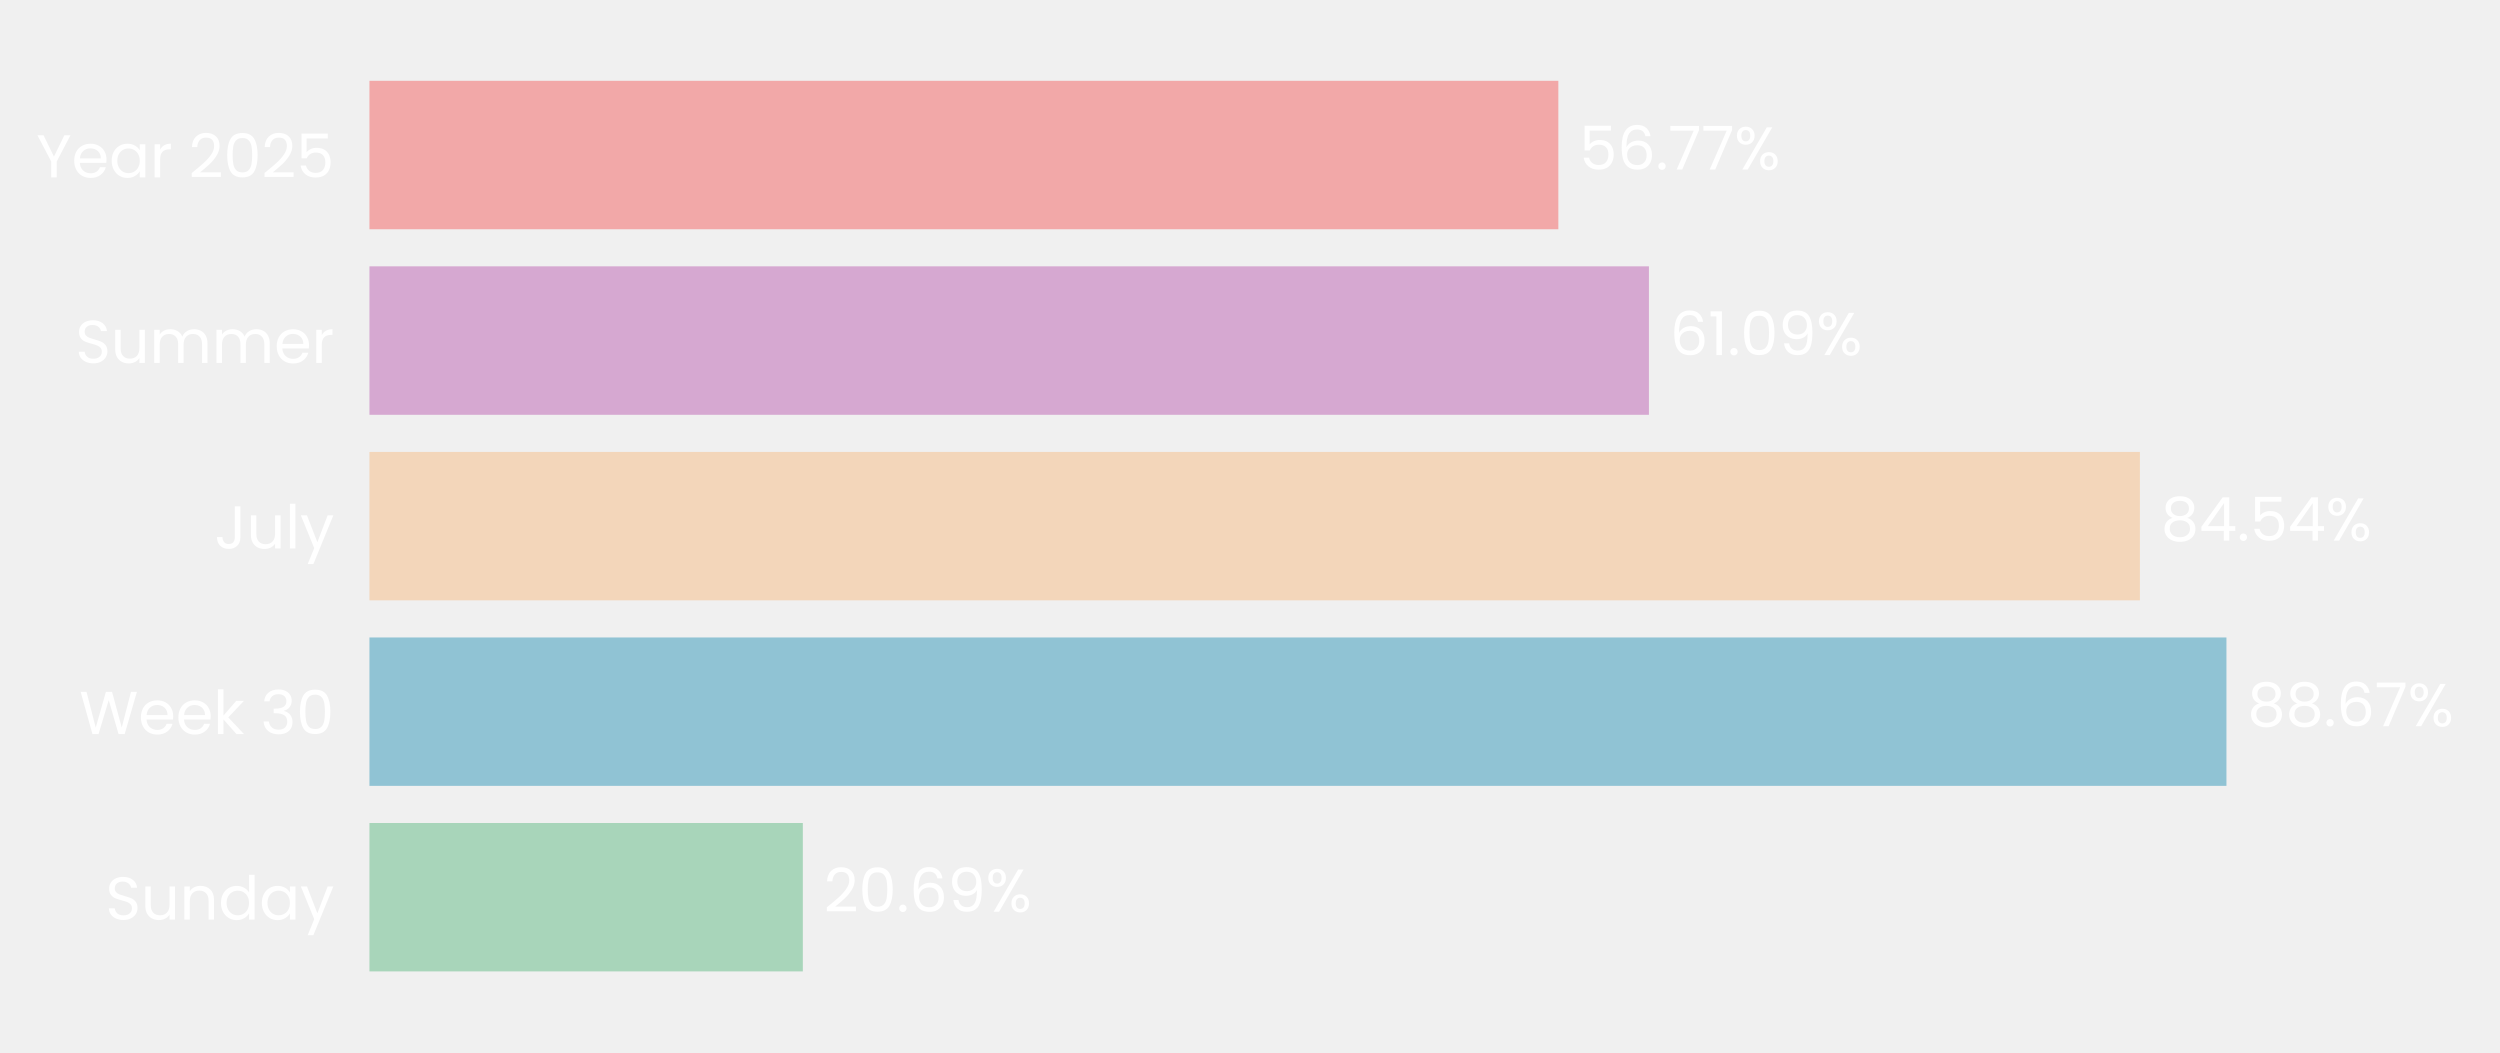
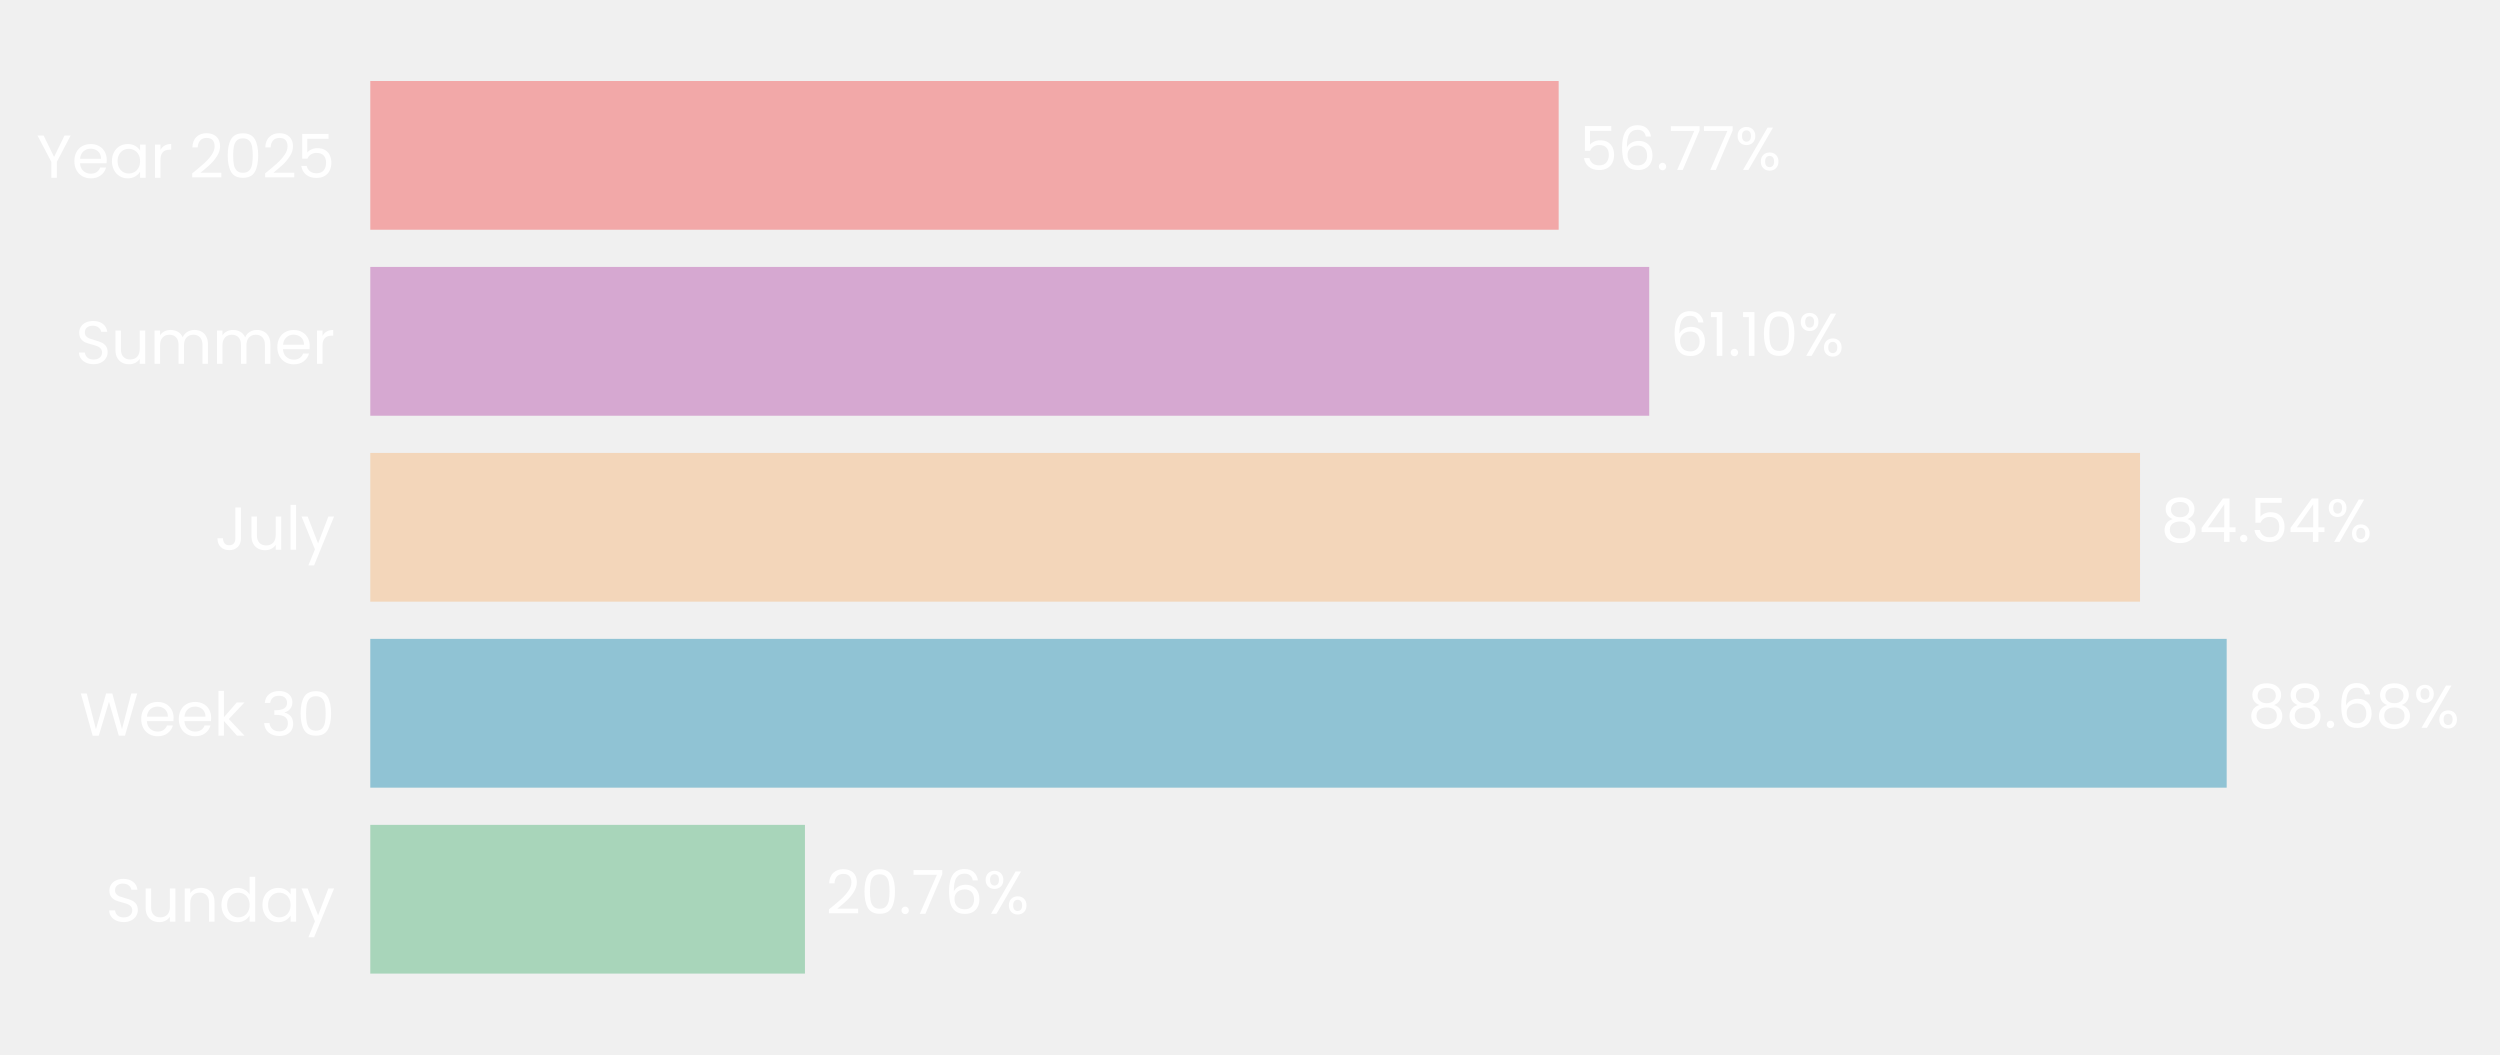
- <svg xmlns="http://www.w3.org/2000/svg" xmlns:xlink="http://www.w3.org/1999/xlink" width="496.088pt" height="208.8pt" viewBox="0 0 496.088 208.8" version="1.1">
+ <svg xmlns="http://www.w3.org/2000/svg" xmlns:xlink="http://www.w3.org/1999/xlink" width="494.969pt" height="208.8pt" viewBox="0 0 494.969 208.8" version="1.1">
  <defs>
    <style type="text/css">*{stroke-linejoin: round; stroke-linecap: butt}</style>
  </defs>
  <g id="figure_1">
    <g id="patch_1">
-       <path d="M 0 208.8  L 496.088 208.8  L 496.088 0  L 0 0  L 0 208.8  z " style="fill: none" />
+       <path d="M 0 208.8  L 494.969 208.8  L 494.969 0  L 0 0  L 0 208.8  z " style="fill: none" />
    </g>
    <g id="axes_1">
      <g id="patch_2">
-         <path d="M 73.311 201.6  L 488.888 201.6  L 488.888 7.2  L 73.311 7.2  L 73.311 201.6  z " style="fill: none" />
+         <path d="M 73.311 201.6  L 487.769 201.6  L 487.769 7.2  L 73.311 7.2  L 73.311 201.6  z " style="fill: none" />
      </g>
      <g id="patch_3">
-         <path d="M 73.311 192.764  L 159.312 192.764  L 159.312 163.309  L 73.311 163.309  z " clip-path="url(#p670b7a163b)" style="fill: #a8d5ba" />
+         <path d="M 73.311 192.764  L 159.369 192.764  L 159.369 163.309  L 73.311 163.309  z " clip-path="url(#pd556aef89a)" style="fill: #a8d5ba" />
      </g>
      <g id="patch_4">
-         <path d="M 73.311 155.945  L 441.806 155.945  L 441.806 126.491  L 73.311 126.491  z " clip-path="url(#p670b7a163b)" style="fill: #90c3d4" />
+         <path d="M 73.311 155.945  L 440.855 155.945  L 440.855 126.491  L 73.311 126.491  z " clip-path="url(#pd556aef89a)" style="fill: #90c3d4" />
      </g>
      <g id="patch_5">
-         <path d="M 73.311 119.127  L 424.634 119.127  L 424.634 89.673  L 73.311 89.673  z " clip-path="url(#p670b7a163b)" style="fill: #f3d6ba" />
+         <path d="M 73.311 119.127  L 423.697 119.127  L 423.697 89.673  L 73.311 89.673  z " clip-path="url(#pd556aef89a)" style="fill: #f3d6ba" />
      </g>
      <g id="patch_6">
-         <path d="M 73.311 82.309  L 327.206 82.309  L 327.206 52.855  L 73.311 52.855  z " clip-path="url(#p670b7a163b)" style="fill: #d6a8d1" />
+         <path d="M 73.311 82.309  L 326.525 82.309  L 326.525 52.855  L 73.311 52.855  z " clip-path="url(#pd556aef89a)" style="fill: #d6a8d1" />
      </g>
      <g id="patch_7">
-         <path d="M 73.311 45.491  L 309.23 45.491  L 309.23 16.036  L 73.311 16.036  z " clip-path="url(#p670b7a163b)" style="fill: #f2a8a8" />
+         <path d="M 73.311 45.491  L 308.596 45.491  L 308.596 16.036  L 73.311 16.036  z " clip-path="url(#pd556aef89a)" style="fill: #f2a8a8" />
      </g>
      <g id="matplotlib.axis_1">
        <g id="ytick_1">
          <g id="text_1">
            <g style="fill: #ffffff" transform="translate(20.92875 182.4764) scale(0.12 -0.12)">
              <defs>
                <path id="Poppins-Regular-53" d="M 1907 -45  Q 1466 -45 1117 112  Q 768 269 569 547  Q 371 826 365 1190  L 986 1190  Q 1018 877 1245 662  Q 1472 448 1907 448  Q 2323 448 2563 656  Q 2803 864 2803 1190  Q 2803 1446 2662 1606  Q 2522 1766 2310 1849  Q 2099 1933 1741 2029  Q 1299 2144 1033 2259  Q 768 2374 579 2620  Q 390 2867 390 3283  Q 390 3648 576 3929  Q 762 4211 1098 4364  Q 1434 4518 1869 4518  Q 2496 4518 2896 4204  Q 3296 3891 3347 3373  L 2707 3373  Q 2675 3629 2438 3824  Q 2202 4019 1811 4019  Q 1446 4019 1216 3830  Q 986 3642 986 3302  Q 986 3059 1123 2905  Q 1261 2752 1462 2672  Q 1664 2592 2029 2490  Q 2470 2368 2739 2249  Q 3008 2131 3200 1884  Q 3392 1638 3392 1216  Q 3392 890 3219 602  Q 3046 314 2707 134  Q 2368 -45 1907 -45  z " transform="scale(0.015625)" />
                <path id="Poppins-Regular-75" d="M 3603 3507  L 3603 0  L 3021 0  L 3021 518  Q 2854 250 2556 99  Q 2259 -51 1901 -51  Q 1491 -51 1164 118  Q 838 288 649 627  Q 461 966 461 1453  L 461 3507  L 1037 3507  L 1037 1530  Q 1037 1011 1299 732  Q 1562 454 2016 454  Q 2483 454 2752 742  Q 3021 1030 3021 1581  L 3021 3507  L 3603 3507  z " transform="scale(0.015625)" />
                <path id="Poppins-Regular-6e" d="M 2202 3571  Q 2842 3571 3238 3184  Q 3635 2797 3635 2067  L 3635 0  L 3059 0  L 3059 1984  Q 3059 2509 2796 2787  Q 2534 3066 2080 3066  Q 1619 3066 1347 2778  Q 1075 2490 1075 1939  L 1075 0  L 493 0  L 493 3507  L 1075 3507  L 1075 3008  Q 1248 3277 1545 3424  Q 1843 3571 2202 3571  z " transform="scale(0.015625)" />
                <path id="Poppins-Regular-64" d="M 275 1766  Q 275 2304 492 2710  Q 710 3117 1091 3341  Q 1472 3565 1946 3565  Q 2355 3565 2707 3376  Q 3059 3187 3245 2880  L 3245 4736  L 3834 4736  L 3834 0  L 3245 0  L 3245 659  Q 3072 346 2733 144  Q 2394 -58 1939 -58  Q 1472 -58 1091 172  Q 710 403 492 819  Q 275 1235 275 1766  z M 3245 1760  Q 3245 2157 3085 2451  Q 2925 2746 2653 2902  Q 2381 3059 2054 3059  Q 1728 3059 1459 2905  Q 1190 2752 1030 2457  Q 870 2163 870 1766  Q 870 1363 1030 1065  Q 1190 768 1459 611  Q 1728 454 2054 454  Q 2381 454 2653 611  Q 2925 768 3085 1065  Q 3245 1363 3245 1760  z " transform="scale(0.015625)" />
                <path id="Poppins-Regular-61" d="M 275 1766  Q 275 2304 492 2710  Q 710 3117 1091 3341  Q 1472 3565 1939 3565  Q 2400 3565 2739 3366  Q 3078 3168 3245 2867  L 3245 3507  L 3834 3507  L 3834 0  L 3245 0  L 3245 653  Q 3072 346 2729 144  Q 2387 -58 1933 -58  Q 1466 -58 1088 172  Q 710 403 492 819  Q 275 1235 275 1766  z M 3245 1760  Q 3245 2157 3085 2451  Q 2925 2746 2653 2902  Q 2381 3059 2054 3059  Q 1728 3059 1459 2905  Q 1190 2752 1030 2457  Q 870 2163 870 1766  Q 870 1363 1030 1065  Q 1190 768 1459 611  Q 1728 454 2054 454  Q 2381 454 2653 611  Q 2925 768 3085 1065  Q 3245 1363 3245 1760  z " transform="scale(0.015625)" />
                <path id="Poppins-Regular-79" d="M 3514 3507  L 1402 -1651  L 800 -1651  L 1491 38  L 77 3507  L 723 3507  L 1824 666  L 2912 3507  L 3514 3507  z " transform="scale(0.015625)" />
              </defs>
              <use xlink:href="#Poppins-Regular-53" />
              <use xlink:href="#Poppins-Regular-75" transform="translate(58.7 0)" />
              <use xlink:href="#Poppins-Regular-6e" transform="translate(122.7 0)" />
              <use xlink:href="#Poppins-Regular-64" transform="translate(186.7 0)" />
              <use xlink:href="#Poppins-Regular-61" transform="translate(254.3 0)" />
              <use xlink:href="#Poppins-Regular-79" transform="translate(321.8999 0)" />
            </g>
          </g>
        </g>
        <g id="ytick_2">
          <g id="text_2">
            <g style="fill: #ffffff" transform="translate(15.73125 145.6582) scale(0.12 -0.12)">
              <defs>
                <path id="Poppins-Regular-57" d="M 6099 4461  L 4806 0  L 4154 0  L 3117 3590  L 2042 0  L 1395 -6  L 147 4461  L 768 4461  L 1741 678  L 2816 4461  L 3469 4461  L 4493 691  L 5472 4461  L 6099 4461  z " transform="scale(0.015625)" />
                <path id="Poppins-Regular-65" d="M 3693 1888  Q 3693 1722 3674 1536  L 870 1536  Q 902 1018 1225 726  Q 1549 435 2010 435  Q 2387 435 2640 611  Q 2893 787 2995 1082  L 3622 1082  Q 3482 576 3059 259  Q 2637 -58 2010 -58  Q 1510 -58 1116 166  Q 723 390 499 803  Q 275 1216 275 1760  Q 275 2304 492 2713  Q 710 3123 1104 3344  Q 1498 3565 2010 3565  Q 2509 3565 2893 3347  Q 3277 3130 3485 2749  Q 3693 2368 3693 1888  z M 3091 2010  Q 3091 2342 2944 2582  Q 2797 2822 2544 2947  Q 2291 3072 1984 3072  Q 1542 3072 1232 2790  Q 922 2509 877 2010  L 3091 2010  z " transform="scale(0.015625)" />
                <path id="Poppins-Regular-6b" d="M 2451 0  L 1075 1549  L 1075 0  L 493 0  L 493 4736  L 1075 4736  L 1075 1952  L 2426 3507  L 3238 3507  L 1587 1760  L 3245 0  L 2451 0  z " transform="scale(0.015625)" />
                <path id="Poppins-Regular-20" transform="scale(0.015625)" />
                <path id="Poppins-Regular-33" d="M 384 3462  Q 429 4051 838 4384  Q 1248 4717 1901 4717  Q 2336 4717 2653 4560  Q 2970 4403 3133 4134  Q 3296 3866 3296 3526  Q 3296 3130 3069 2842  Q 2842 2554 2477 2470  L 2477 2438  Q 2893 2336 3136 2035  Q 3379 1734 3379 1248  Q 3379 883 3212 592  Q 3046 301 2713 134  Q 2381 -32 1914 -32  Q 1235 -32 800 323  Q 365 678 314 1331  L 877 1331  Q 922 947 1190 704  Q 1459 461 1907 461  Q 2355 461 2588 694  Q 2822 928 2822 1299  Q 2822 1779 2502 1990  Q 2182 2202 1536 2202  L 1389 2202  L 1389 2688  L 1542 2688  Q 2131 2694 2432 2883  Q 2733 3072 2733 3469  Q 2733 3808 2512 4013  Q 2291 4218 1882 4218  Q 1485 4218 1241 4013  Q 998 3808 954 3462  L 384 3462  z " transform="scale(0.015625)" />
                <path id="Poppins-Regular-30" d="M 397 2362  Q 397 3462 755 4080  Q 1114 4698 2010 4698  Q 2899 4698 3257 4080  Q 3616 3462 3616 2362  Q 3616 1242 3257 621  Q 2899 0 2010 0  Q 1114 0 755 621  Q 397 1242 397 2362  z M 3040 2362  Q 3040 2918 2966 3305  Q 2893 3693 2665 3929  Q 2438 4166 2010 4166  Q 1574 4166 1347 3929  Q 1120 3693 1046 3305  Q 973 2918 973 2362  Q 973 1786 1046 1395  Q 1120 1005 1347 768  Q 1574 531 2010 531  Q 2438 531 2665 768  Q 2893 1005 2966 1395  Q 3040 1786 3040 2362  z " transform="scale(0.015625)" />
              </defs>
              <use xlink:href="#Poppins-Regular-57" />
              <use xlink:href="#Poppins-Regular-65" transform="translate(97.59999 0)" />
              <use xlink:href="#Poppins-Regular-65" transform="translate(159.6 0)" />
              <use xlink:href="#Poppins-Regular-6b" transform="translate(221.6 0)" />
              <use xlink:href="#Poppins-Regular-20" transform="translate(273.0999 0)" />
              <use xlink:href="#Poppins-Regular-33" transform="translate(299.7999 0)" />
              <use xlink:href="#Poppins-Regular-30" transform="translate(358.6999 0)" />
            </g>
          </g>
        </g>
        <g id="ytick_3">
          <g id="text_3">
            <g style="fill: #ffffff" transform="translate(42.56437 108.84) scale(0.12 -0.12)">
              <defs>
                <path id="Poppins-Regular-4a" d="M 2739 4461  L 2739 1165  Q 2739 614 2400 284  Q 2061 -45 1504 -45  Q 941 -45 601 291  Q 262 627 262 1210  L 845 1210  Q 851 883 1014 678  Q 1178 474 1504 474  Q 1830 474 1990 669  Q 2150 864 2150 1165  L 2150 4461  L 2739 4461  z " transform="scale(0.015625)" />
                <path id="Poppins-Regular-6c" d="M 1075 4736  L 1075 0  L 493 0  L 493 4736  L 1075 4736  z " transform="scale(0.015625)" />
              </defs>
              <use xlink:href="#Poppins-Regular-4a" />
              <use xlink:href="#Poppins-Regular-75" transform="translate(52.99999 0)" />
              <use xlink:href="#Poppins-Regular-6c" transform="translate(117 0)" />
              <use xlink:href="#Poppins-Regular-79" transform="translate(141.6 0)" />
            </g>
          </g>
        </g>
        <g id="ytick_4">
          <g id="text_4">
            <g style="fill: #ffffff" transform="translate(14.95125 72.02182) scale(0.12 -0.12)">
              <defs>
                <path id="Poppins-Regular-6d" d="M 4710 3571  Q 5120 3571 5440 3401  Q 5760 3232 5945 2893  Q 6131 2554 6131 2067  L 6131 0  L 5555 0  L 5555 1984  Q 5555 2509 5296 2787  Q 5037 3066 4595 3066  Q 4141 3066 3872 2774  Q 3603 2483 3603 1933  L 3603 0  L 3027 0  L 3027 1984  Q 3027 2509 2768 2787  Q 2509 3066 2067 3066  Q 1613 3066 1344 2774  Q 1075 2483 1075 1933  L 1075 0  L 493 0  L 493 3507  L 1075 3507  L 1075 3002  Q 1248 3277 1539 3424  Q 1830 3571 2182 3571  Q 2624 3571 2963 3372  Q 3302 3174 3469 2790  Q 3616 3162 3955 3366  Q 4294 3571 4710 3571  z " transform="scale(0.015625)" />
                <path id="Poppins-Regular-72" d="M 1075 2938  Q 1229 3238 1513 3404  Q 1798 3571 2208 3571  L 2208 2970  L 2054 2970  Q 1075 2970 1075 1907  L 1075 0  L 493 0  L 493 3507  L 1075 3507  L 1075 2938  z " transform="scale(0.015625)" />
              </defs>
              <use xlink:href="#Poppins-Regular-53" />
              <use xlink:href="#Poppins-Regular-75" transform="translate(58.7 0)" />
              <use xlink:href="#Poppins-Regular-6d" transform="translate(122.7 0)" />
              <use xlink:href="#Poppins-Regular-6d" transform="translate(225.7 0)" />
              <use xlink:href="#Poppins-Regular-65" transform="translate(328.7 0)" />
              <use xlink:href="#Poppins-Regular-72" transform="translate(390.6999 0)" />
            </g>
          </g>
        </g>
        <g id="ytick_5">
          <g id="text_5">
            <g style="fill: #ffffff" transform="translate(7.2 35.20364) scale(0.12 -0.12)">
              <defs>
                <path id="Poppins-Regular-59" d="M 3616 4461  L 2163 1683  L 2163 0  L 1581 0  L 1581 1683  L 122 4461  L 768 4461  L 1869 2202  L 2970 4461  L 3616 4461  z " transform="scale(0.015625)" />
                <path id="Poppins-Regular-32" d="M 326 467  Q 1139 1120 1600 1539  Q 2061 1958 2377 2416  Q 2694 2874 2694 3315  Q 2694 3731 2492 3971  Q 2291 4211 1843 4211  Q 1408 4211 1168 3939  Q 928 3667 909 3213  L 346 3213  Q 371 3930 780 4320  Q 1190 4710 1837 4710  Q 2496 4710 2883 4345  Q 3270 3981 3270 3341  Q 3270 2810 2953 2307  Q 2637 1805 2233 1424  Q 1830 1043 1203 538  L 3405 538  L 3405 51  L 326 51  L 326 467  z " transform="scale(0.015625)" />
                <path id="Poppins-Regular-35" d="M 3347 4122  L 1101 4122  L 1101 2662  Q 1248 2867 1536 2998  Q 1824 3130 2157 3130  Q 2688 3130 3021 2909  Q 3354 2688 3498 2339  Q 3642 1990 3642 1600  Q 3642 1139 3469 774  Q 3296 410 2941 198  Q 2586 -13 2061 -13  Q 1389 -13 973 332  Q 557 678 467 1254  L 1037 1254  Q 1120 890 1389 685  Q 1658 480 2067 480  Q 2573 480 2829 784  Q 3085 1088 3085 1587  Q 3085 2086 2829 2358  Q 2573 2630 2074 2630  Q 1734 2630 1481 2467  Q 1229 2304 1114 2022  L 563 2022  L 563 4634  L 3347 4634  L 3347 4122  z " transform="scale(0.015625)" />
              </defs>
              <use xlink:href="#Poppins-Regular-59" />
              <use xlink:href="#Poppins-Regular-65" transform="translate(58.39999 0)" />
              <use xlink:href="#Poppins-Regular-61" transform="translate(120.4 0)" />
              <use xlink:href="#Poppins-Regular-72" transform="translate(188 0)" />
              <use xlink:href="#Poppins-Regular-20" transform="translate(225.3 0)" />
              <use xlink:href="#Poppins-Regular-32" transform="translate(252 0)" />
              <use xlink:href="#Poppins-Regular-30" transform="translate(309.4999 0)" />
              <use xlink:href="#Poppins-Regular-32" transform="translate(372.2999 0)" />
              <use xlink:href="#Poppins-Regular-35" transform="translate(429.7999 0)" />
            </g>
          </g>
        </g>
      </g>
      <g id="text_6">
-         <g style="fill: #ffffff" transform="translate(163.4683 180.9164) scale(0.12 -0.12)">
+         <g style="fill: #ffffff" transform="translate(163.5134 180.9164) scale(0.12 -0.12)">
          <defs>
            <path id="Poppins-Regular-2e" d="M 678 -38  Q 512 -38 397 77  Q 282 192 282 358  Q 282 525 397 640  Q 512 755 678 755  Q 838 755 950 640  Q 1062 525 1062 358  Q 1062 192 950 77  Q 838 -38 678 -38  z " transform="scale(0.015625)" />
+             <path id="Poppins-Regular-37" d="M 3245 4173  L 1466 0  L 877 0  L 2682 4115  L 211 4115  L 211 4614  L 3245 4614  L 3245 4173  z " transform="scale(0.015625)" />
            <path id="Poppins-Regular-36" d="M 2976 3526  Q 2835 4237 2099 4237  Q 1530 4237 1248 3798  Q 966 3360 973 2355  Q 1120 2688 1462 2877  Q 1805 3066 2227 3066  Q 2886 3066 3280 2656  Q 3674 2246 3674 1523  Q 3674 1088 3504 742  Q 3334 397 2992 192  Q 2650 -13 2163 -13  Q 1504 -13 1133 281  Q 762 576 614 1094  Q 467 1613 467 2374  Q 467 4723 2106 4723  Q 2733 4723 3091 4384  Q 3450 4045 3514 3526  L 2976 3526  z M 2106 2573  Q 1830 2573 1587 2461  Q 1344 2349 1193 2121  Q 1043 1894 1043 1568  Q 1043 1082 1324 778  Q 1606 474 2131 474  Q 2579 474 2844 752  Q 3110 1030 3110 1504  Q 3110 2003 2854 2288  Q 2598 2573 2106 2573  z " transform="scale(0.015625)" />
-             <path id="Poppins-Regular-39" d="M 1146 1242  Q 1210 877 1443 678  Q 1677 480 2074 480  Q 2605 480 2857 896  Q 3110 1312 3098 2298  Q 2963 2010 2649 1846  Q 2336 1683 1952 1683  Q 1523 1683 1187 1859  Q 851 2035 659 2374  Q 467 2714 467 3194  Q 467 3878 864 4297  Q 1261 4717 1990 4717  Q 2886 4717 3248 4134  Q 3610 3552 3610 2400  Q 3610 1594 3466 1069  Q 3322 544 2979 269  Q 2637 -6 2042 -6  Q 1389 -6 1024 346  Q 659 698 608 1242  L 1146 1242  z M 2048 2176  Q 2477 2176 2752 2441  Q 3027 2707 3027 3162  Q 3027 3642 2758 3936  Q 2490 4230 2003 4230  Q 1555 4230 1289 3948  Q 1024 3667 1024 3206  Q 1024 2739 1286 2457  Q 1549 2176 2048 2176  z " transform="scale(0.015625)" />
            <path id="Poppins-Regular-25" d="M 269 3584  Q 269 4019 531 4278  Q 794 4538 1203 4538  Q 1613 4538 1875 4278  Q 2138 4019 2138 3584  Q 2138 3142 1875 2883  Q 1613 2624 1203 2624  Q 794 2624 531 2883  Q 269 3142 269 3584  z M 4006 4467  L 1414 0  L 838 0  L 3430 4467  L 4006 4467  z M 1203 4179  Q 986 4179 861 4028  Q 736 3878 736 3584  Q 736 3290 861 3136  Q 986 2982 1203 2982  Q 1421 2982 1549 3139  Q 1677 3296 1677 3584  Q 1677 3878 1549 4028  Q 1421 4179 1203 4179  z M 2720 883  Q 2720 1325 2982 1584  Q 3245 1843 3654 1843  Q 4064 1843 4323 1584  Q 4582 1325 4582 883  Q 4582 448 4323 185  Q 4064 -77 3654 -77  Q 3245 -77 2982 182  Q 2720 442 2720 883  z M 3648 1478  Q 3430 1478 3302 1328  Q 3174 1178 3174 883  Q 3174 595 3302 444  Q 3430 294 3648 294  Q 3866 294 3994 444  Q 4122 595 4122 883  Q 4122 1178 3994 1328  Q 3866 1478 3648 1478  z " transform="scale(0.015625)" />
          </defs>
          <use xlink:href="#Poppins-Regular-32" />
          <use xlink:href="#Poppins-Regular-30" transform="translate(57.49999 0)" />
          <use xlink:href="#Poppins-Regular-2e" transform="translate(120.3 0)" />
-           <use xlink:href="#Poppins-Regular-36" transform="translate(141.3 0)" />
-           <use xlink:href="#Poppins-Regular-39" transform="translate(204.7999 0)" />
-           <use xlink:href="#Poppins-Regular-25" transform="translate(267.7999 0)" />
+           <use xlink:href="#Poppins-Regular-37" transform="translate(141.3 0)" />
+           <use xlink:href="#Poppins-Regular-36" transform="translate(195.8999 0)" />
+           <use xlink:href="#Poppins-Regular-25" transform="translate(259.3999 0)" />
        </g>
      </g>
      <g id="text_7">
-         <g style="fill: #ffffff" transform="translate(445.9613 144.0982) scale(0.12 -0.12)">
+         <g style="fill: #ffffff" transform="translate(444.9993 144.0982) scale(0.12 -0.12)">
          <defs>
            <path id="Poppins-Regular-38" d="M 1242 2406  Q 883 2547 691 2816  Q 499 3085 499 3469  Q 499 3814 672 4092  Q 845 4371 1187 4534  Q 1530 4698 2016 4698  Q 2502 4698 2844 4534  Q 3187 4371 3363 4092  Q 3539 3814 3539 3469  Q 3539 3098 3340 2819  Q 3142 2541 2797 2406  Q 3194 2285 3427 1981  Q 3661 1677 3661 1248  Q 3661 832 3456 521  Q 3251 211 2876 41  Q 2502 -128 2016 -128  Q 1530 -128 1162 41  Q 794 211 589 521  Q 384 832 384 1248  Q 384 1677 614 1984  Q 845 2291 1242 2406  z M 2976 3398  Q 2976 3789 2720 4000  Q 2464 4211 2016 4211  Q 1574 4211 1318 4000  Q 1062 3789 1062 3392  Q 1062 3034 1328 2816  Q 1594 2598 2016 2598  Q 2445 2598 2710 2819  Q 2976 3040 2976 3398  z M 2016 2150  Q 1542 2150 1241 1929  Q 941 1709 941 1267  Q 941 858 1232 608  Q 1523 358 2016 358  Q 2509 358 2797 608  Q 3085 858 3085 1267  Q 3085 1696 2790 1923  Q 2496 2150 2016 2150  z " transform="scale(0.015625)" />
-             <path id="Poppins-Regular-37" d="M 3245 4173  L 1466 0  L 877 0  L 2682 4115  L 211 4115  L 211 4614  L 3245 4614  L 3245 4173  z " transform="scale(0.015625)" />
          </defs>
          <use xlink:href="#Poppins-Regular-38" />
          <use xlink:href="#Poppins-Regular-38" transform="translate(63.09999 0)" />
          <use xlink:href="#Poppins-Regular-2e" transform="translate(126.2 0)" />
          <use xlink:href="#Poppins-Regular-36" transform="translate(147.2 0)" />
-           <use xlink:href="#Poppins-Regular-37" transform="translate(210.7 0)" />
-           <use xlink:href="#Poppins-Regular-25" transform="translate(265.2999 0)" />
+           <use xlink:href="#Poppins-Regular-38" transform="translate(210.7 0)" />
+           <use xlink:href="#Poppins-Regular-25" transform="translate(273.7999 0)" />
        </g>
      </g>
      <g id="text_8">
-         <g style="fill: #ffffff" transform="translate(428.7893 107.28) scale(0.12 -0.12)">
+         <g style="fill: #ffffff" transform="translate(427.8416 107.28) scale(0.12 -0.12)">
          <defs>
            <path id="Poppins-Regular-34" d="M 256 1030  L 256 1472  L 2502 4582  L 3200 4582  L 3200 1536  L 3840 1536  L 3840 1030  L 3200 1030  L 3200 0  L 2624 0  L 2624 1030  L 256 1030  z M 2650 3974  L 928 1536  L 2650 1536  L 2650 3974  z " transform="scale(0.015625)" />
          </defs>
          <use xlink:href="#Poppins-Regular-38" />
          <use xlink:href="#Poppins-Regular-34" transform="translate(63.09999 0)" />
          <use xlink:href="#Poppins-Regular-2e" transform="translate(126 0)" />
          <use xlink:href="#Poppins-Regular-35" transform="translate(147 0)" />
          <use xlink:href="#Poppins-Regular-34" transform="translate(209.8 0)" />
          <use xlink:href="#Poppins-Regular-25" transform="translate(272.7 0)" />
        </g>
      </g>
      <g id="text_9">
-         <g style="fill: #ffffff" transform="translate(331.3614 70.46182) scale(0.12 -0.12)">
+         <g style="fill: #ffffff" transform="translate(330.6699 70.46182) scale(0.12 -0.12)">
          <defs>
            <path id="Poppins-Regular-31" d="M 243 4096  L 243 4627  L 1446 4627  L 1446 0  L 858 0  L 858 4096  L 243 4096  z " transform="scale(0.015625)" />
          </defs>
          <use xlink:href="#Poppins-Regular-36" />
          <use xlink:href="#Poppins-Regular-31" transform="translate(63.49999 0)" />
          <use xlink:href="#Poppins-Regular-2e" transform="translate(95.49997 0)" />
-           <use xlink:href="#Poppins-Regular-30" transform="translate(116.5 0)" />
-           <use xlink:href="#Poppins-Regular-39" transform="translate(179.2999 0)" />
-           <use xlink:href="#Poppins-Regular-25" transform="translate(242.2999 0)" />
+           <use xlink:href="#Poppins-Regular-31" transform="translate(116.5 0)" />
+           <use xlink:href="#Poppins-Regular-30" transform="translate(148.4999 0)" />
+           <use xlink:href="#Poppins-Regular-25" transform="translate(211.2999 0)" />
        </g>
      </g>
      <g id="text_10">
-         <g style="fill: #ffffff" transform="translate(313.3857 33.64364) scale(0.12 -0.12)">
+         <g style="fill: #ffffff" transform="translate(312.7402 33.64364) scale(0.12 -0.12)">
          <use xlink:href="#Poppins-Regular-35" />
          <use xlink:href="#Poppins-Regular-36" transform="translate(62.79999 0)" />
          <use xlink:href="#Poppins-Regular-2e" transform="translate(126.3 0)" />
          <use xlink:href="#Poppins-Regular-37" transform="translate(147.3 0)" />
          <use xlink:href="#Poppins-Regular-37" transform="translate(201.8999 0)" />
          <use xlink:href="#Poppins-Regular-25" transform="translate(256.4999 0)" />
        </g>
      </g>
    </g>
  </g>
  <defs>
-     <clipPath id="p670b7a163b">
-       <rect x="73.311" y="7.2" width="415.577" height="194.4" />
+     <clipPath id="pd556aef89a">
+       <rect x="73.311" y="7.2" width="414.458" height="194.4" />
    </clipPath>
  </defs>
</svg>
